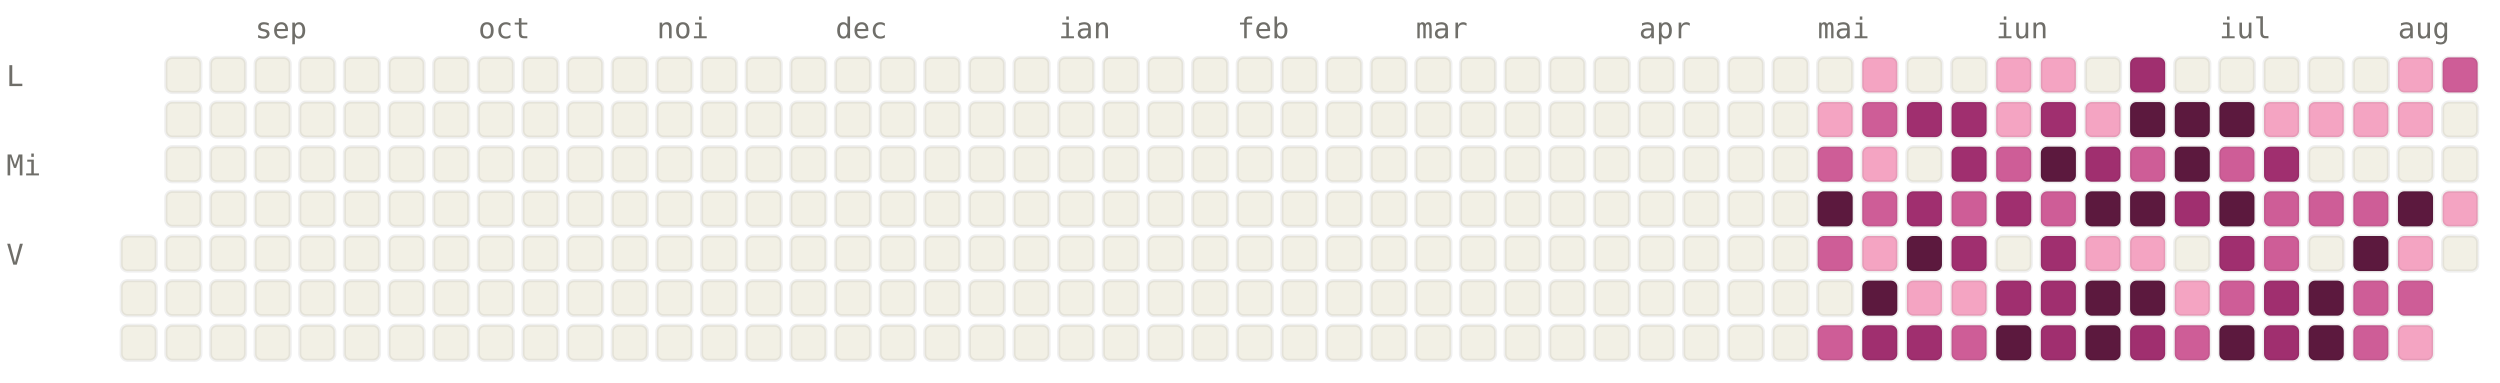
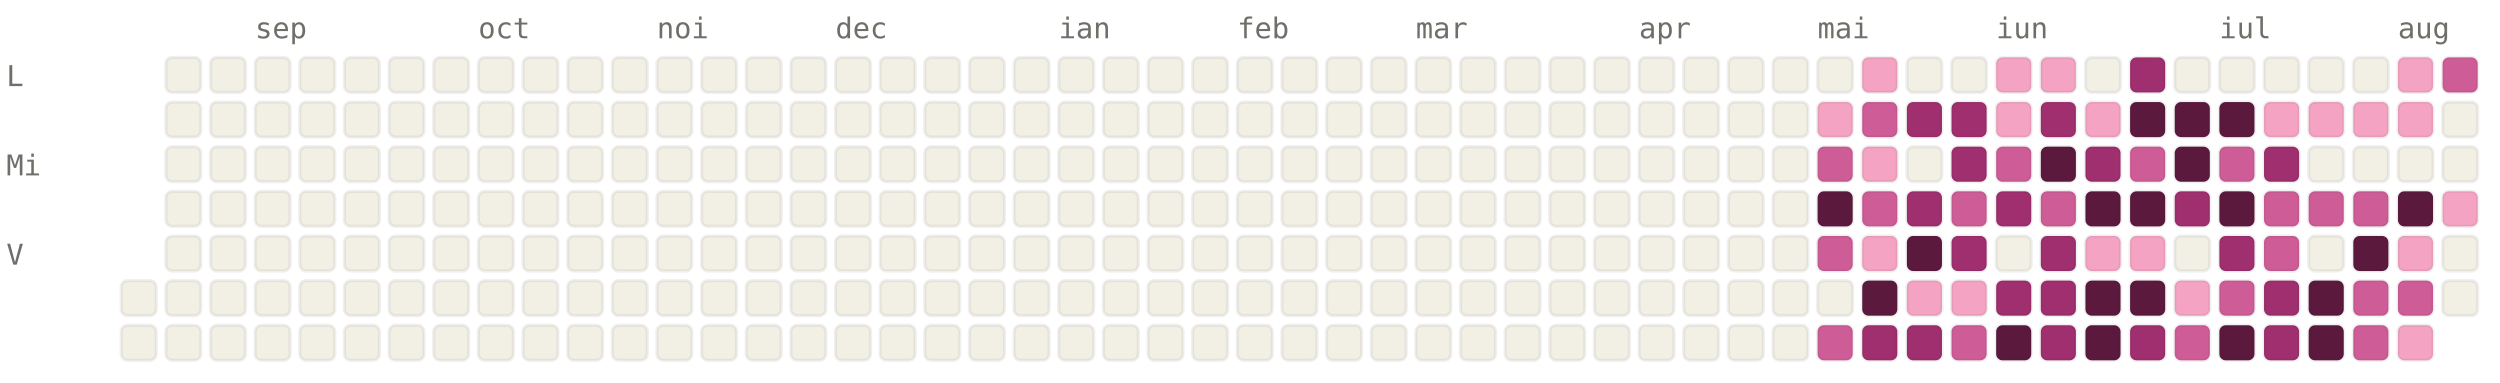
<svg xmlns="http://www.w3.org/2000/svg" viewBox="0 0 784 120" width="784" height="120" font-family="ui-monospace, SFMono-Regular, Menlo, monospace" font-size="9">
  <style>.l0{fill:#F2F0E5;stroke:rgba(0,0,0,0.06)}.l1{fill:#F4A4C2;stroke:rgba(0,0,0,0.06)}.l2{fill:#CE5D97;stroke:rgba(0,0,0,0.06)}.l3{fill:#A02F6F;stroke:rgba(0,0,0,0.06)}.l4{fill:#5C193E;stroke:rgba(0,0,0,0.06)}.lbl{fill:#6F6E69}@media (prefers-color-scheme: dark){.l0{fill:#1C1B1A;stroke:rgba(255,255,255,0.04)}.l1{fill:#451033;stroke:rgba(255,255,255,0.04)}.l2{fill:#751F4F;stroke:rgba(255,255,255,0.04)}.l3{fill:#CE5D97;stroke:rgba(255,255,255,0.04)}.l4{fill:#F4A4C2;stroke:rgba(255,255,255,0.04)}.lbl{fill:#878580}}</style>
  <text x="80" y="12" class="lbl">sep</text>
  <text x="150" y="12" class="lbl">oct</text>
  <text x="206" y="12" class="lbl">noi</text>
  <text x="262" y="12" class="lbl">dec</text>
  <text x="332" y="12" class="lbl">ian</text>
  <text x="388" y="12" class="lbl">feb</text>
  <text x="444" y="12" class="lbl">mar</text>
  <text x="514" y="12" class="lbl">apr</text>
  <text x="570" y="12" class="lbl">mai</text>
  <text x="626" y="12" class="lbl">iun</text>
  <text x="696" y="12" class="lbl">iul</text>
  <text x="752" y="12" class="lbl">aug</text>
  <text x="2" y="27" class="lbl">L</text>
  <text x="2" y="55" class="lbl">Mi</text>
  <text x="2" y="83" class="lbl">V</text>
-   <rect x="38" y="74" width="11" height="11" rx="2" ry="2" class="l0" />
  <rect x="38" y="88" width="11" height="11" rx="2" ry="2" class="l0" />
  <rect x="38" y="102" width="11" height="11" rx="2" ry="2" class="l0" />
  <rect x="52" y="18" width="11" height="11" rx="2" ry="2" class="l0" />
  <rect x="52" y="32" width="11" height="11" rx="2" ry="2" class="l0" />
  <rect x="52" y="46" width="11" height="11" rx="2" ry="2" class="l0" />
  <rect x="52" y="60" width="11" height="11" rx="2" ry="2" class="l0" />
  <rect x="52" y="74" width="11" height="11" rx="2" ry="2" class="l0" />
  <rect x="52" y="88" width="11" height="11" rx="2" ry="2" class="l0" />
  <rect x="52" y="102" width="11" height="11" rx="2" ry="2" class="l0" />
  <rect x="66" y="18" width="11" height="11" rx="2" ry="2" class="l0" />
  <rect x="66" y="32" width="11" height="11" rx="2" ry="2" class="l0" />
  <rect x="66" y="46" width="11" height="11" rx="2" ry="2" class="l0" />
  <rect x="66" y="60" width="11" height="11" rx="2" ry="2" class="l0" />
  <rect x="66" y="74" width="11" height="11" rx="2" ry="2" class="l0" />
  <rect x="66" y="88" width="11" height="11" rx="2" ry="2" class="l0" />
  <rect x="66" y="102" width="11" height="11" rx="2" ry="2" class="l0" />
  <rect x="80" y="18" width="11" height="11" rx="2" ry="2" class="l0" />
  <rect x="80" y="32" width="11" height="11" rx="2" ry="2" class="l0" />
  <rect x="80" y="46" width="11" height="11" rx="2" ry="2" class="l0" />
  <rect x="80" y="60" width="11" height="11" rx="2" ry="2" class="l0" />
  <rect x="80" y="74" width="11" height="11" rx="2" ry="2" class="l0" />
  <rect x="80" y="88" width="11" height="11" rx="2" ry="2" class="l0" />
  <rect x="80" y="102" width="11" height="11" rx="2" ry="2" class="l0" />
  <rect x="94" y="18" width="11" height="11" rx="2" ry="2" class="l0" />
  <rect x="94" y="32" width="11" height="11" rx="2" ry="2" class="l0" />
  <rect x="94" y="46" width="11" height="11" rx="2" ry="2" class="l0" />
  <rect x="94" y="60" width="11" height="11" rx="2" ry="2" class="l0" />
  <rect x="94" y="74" width="11" height="11" rx="2" ry="2" class="l0" />
  <rect x="94" y="88" width="11" height="11" rx="2" ry="2" class="l0" />
  <rect x="94" y="102" width="11" height="11" rx="2" ry="2" class="l0" />
  <rect x="108" y="18" width="11" height="11" rx="2" ry="2" class="l0" />
  <rect x="108" y="32" width="11" height="11" rx="2" ry="2" class="l0" />
  <rect x="108" y="46" width="11" height="11" rx="2" ry="2" class="l0" />
  <rect x="108" y="60" width="11" height="11" rx="2" ry="2" class="l0" />
  <rect x="108" y="74" width="11" height="11" rx="2" ry="2" class="l0" />
  <rect x="108" y="88" width="11" height="11" rx="2" ry="2" class="l0" />
  <rect x="108" y="102" width="11" height="11" rx="2" ry="2" class="l0" />
  <rect x="122" y="18" width="11" height="11" rx="2" ry="2" class="l0" />
  <rect x="122" y="32" width="11" height="11" rx="2" ry="2" class="l0" />
  <rect x="122" y="46" width="11" height="11" rx="2" ry="2" class="l0" />
  <rect x="122" y="60" width="11" height="11" rx="2" ry="2" class="l0" />
  <rect x="122" y="74" width="11" height="11" rx="2" ry="2" class="l0" />
  <rect x="122" y="88" width="11" height="11" rx="2" ry="2" class="l0" />
  <rect x="122" y="102" width="11" height="11" rx="2" ry="2" class="l0" />
  <rect x="136" y="18" width="11" height="11" rx="2" ry="2" class="l0" />
  <rect x="136" y="32" width="11" height="11" rx="2" ry="2" class="l0" />
  <rect x="136" y="46" width="11" height="11" rx="2" ry="2" class="l0" />
  <rect x="136" y="60" width="11" height="11" rx="2" ry="2" class="l0" />
  <rect x="136" y="74" width="11" height="11" rx="2" ry="2" class="l0" />
  <rect x="136" y="88" width="11" height="11" rx="2" ry="2" class="l0" />
  <rect x="136" y="102" width="11" height="11" rx="2" ry="2" class="l0" />
  <rect x="150" y="18" width="11" height="11" rx="2" ry="2" class="l0" />
  <rect x="150" y="32" width="11" height="11" rx="2" ry="2" class="l0" />
  <rect x="150" y="46" width="11" height="11" rx="2" ry="2" class="l0" />
  <rect x="150" y="60" width="11" height="11" rx="2" ry="2" class="l0" />
  <rect x="150" y="74" width="11" height="11" rx="2" ry="2" class="l0" />
  <rect x="150" y="88" width="11" height="11" rx="2" ry="2" class="l0" />
  <rect x="150" y="102" width="11" height="11" rx="2" ry="2" class="l0" />
  <rect x="164" y="18" width="11" height="11" rx="2" ry="2" class="l0" />
  <rect x="164" y="32" width="11" height="11" rx="2" ry="2" class="l0" />
  <rect x="164" y="46" width="11" height="11" rx="2" ry="2" class="l0" />
  <rect x="164" y="60" width="11" height="11" rx="2" ry="2" class="l0" />
  <rect x="164" y="74" width="11" height="11" rx="2" ry="2" class="l0" />
  <rect x="164" y="88" width="11" height="11" rx="2" ry="2" class="l0" />
  <rect x="164" y="102" width="11" height="11" rx="2" ry="2" class="l0" />
  <rect x="178" y="18" width="11" height="11" rx="2" ry="2" class="l0" />
  <rect x="178" y="32" width="11" height="11" rx="2" ry="2" class="l0" />
  <rect x="178" y="46" width="11" height="11" rx="2" ry="2" class="l0" />
  <rect x="178" y="60" width="11" height="11" rx="2" ry="2" class="l0" />
  <rect x="178" y="74" width="11" height="11" rx="2" ry="2" class="l0" />
  <rect x="178" y="88" width="11" height="11" rx="2" ry="2" class="l0" />
  <rect x="178" y="102" width="11" height="11" rx="2" ry="2" class="l0" />
  <rect x="192" y="18" width="11" height="11" rx="2" ry="2" class="l0" />
  <rect x="192" y="32" width="11" height="11" rx="2" ry="2" class="l0" />
  <rect x="192" y="46" width="11" height="11" rx="2" ry="2" class="l0" />
  <rect x="192" y="60" width="11" height="11" rx="2" ry="2" class="l0" />
  <rect x="192" y="74" width="11" height="11" rx="2" ry="2" class="l0" />
  <rect x="192" y="88" width="11" height="11" rx="2" ry="2" class="l0" />
  <rect x="192" y="102" width="11" height="11" rx="2" ry="2" class="l0" />
  <rect x="206" y="18" width="11" height="11" rx="2" ry="2" class="l0" />
  <rect x="206" y="32" width="11" height="11" rx="2" ry="2" class="l0" />
  <rect x="206" y="46" width="11" height="11" rx="2" ry="2" class="l0" />
  <rect x="206" y="60" width="11" height="11" rx="2" ry="2" class="l0" />
  <rect x="206" y="74" width="11" height="11" rx="2" ry="2" class="l0" />
  <rect x="206" y="88" width="11" height="11" rx="2" ry="2" class="l0" />
  <rect x="206" y="102" width="11" height="11" rx="2" ry="2" class="l0" />
  <rect x="220" y="18" width="11" height="11" rx="2" ry="2" class="l0" />
  <rect x="220" y="32" width="11" height="11" rx="2" ry="2" class="l0" />
  <rect x="220" y="46" width="11" height="11" rx="2" ry="2" class="l0" />
  <rect x="220" y="60" width="11" height="11" rx="2" ry="2" class="l0" />
  <rect x="220" y="74" width="11" height="11" rx="2" ry="2" class="l0" />
  <rect x="220" y="88" width="11" height="11" rx="2" ry="2" class="l0" />
  <rect x="220" y="102" width="11" height="11" rx="2" ry="2" class="l0" />
  <rect x="234" y="18" width="11" height="11" rx="2" ry="2" class="l0" />
  <rect x="234" y="32" width="11" height="11" rx="2" ry="2" class="l0" />
  <rect x="234" y="46" width="11" height="11" rx="2" ry="2" class="l0" />
  <rect x="234" y="60" width="11" height="11" rx="2" ry="2" class="l0" />
  <rect x="234" y="74" width="11" height="11" rx="2" ry="2" class="l0" />
  <rect x="234" y="88" width="11" height="11" rx="2" ry="2" class="l0" />
  <rect x="234" y="102" width="11" height="11" rx="2" ry="2" class="l0" />
  <rect x="248" y="18" width="11" height="11" rx="2" ry="2" class="l0" />
  <rect x="248" y="32" width="11" height="11" rx="2" ry="2" class="l0" />
  <rect x="248" y="46" width="11" height="11" rx="2" ry="2" class="l0" />
  <rect x="248" y="60" width="11" height="11" rx="2" ry="2" class="l0" />
  <rect x="248" y="74" width="11" height="11" rx="2" ry="2" class="l0" />
  <rect x="248" y="88" width="11" height="11" rx="2" ry="2" class="l0" />
  <rect x="248" y="102" width="11" height="11" rx="2" ry="2" class="l0" />
  <rect x="262" y="18" width="11" height="11" rx="2" ry="2" class="l0" />
  <rect x="262" y="32" width="11" height="11" rx="2" ry="2" class="l0" />
  <rect x="262" y="46" width="11" height="11" rx="2" ry="2" class="l0" />
  <rect x="262" y="60" width="11" height="11" rx="2" ry="2" class="l0" />
  <rect x="262" y="74" width="11" height="11" rx="2" ry="2" class="l0" />
  <rect x="262" y="88" width="11" height="11" rx="2" ry="2" class="l0" />
  <rect x="262" y="102" width="11" height="11" rx="2" ry="2" class="l0" />
  <rect x="276" y="18" width="11" height="11" rx="2" ry="2" class="l0" />
  <rect x="276" y="32" width="11" height="11" rx="2" ry="2" class="l0" />
  <rect x="276" y="46" width="11" height="11" rx="2" ry="2" class="l0" />
  <rect x="276" y="60" width="11" height="11" rx="2" ry="2" class="l0" />
  <rect x="276" y="74" width="11" height="11" rx="2" ry="2" class="l0" />
  <rect x="276" y="88" width="11" height="11" rx="2" ry="2" class="l0" />
  <rect x="276" y="102" width="11" height="11" rx="2" ry="2" class="l0" />
  <rect x="290" y="18" width="11" height="11" rx="2" ry="2" class="l0" />
  <rect x="290" y="32" width="11" height="11" rx="2" ry="2" class="l0" />
  <rect x="290" y="46" width="11" height="11" rx="2" ry="2" class="l0" />
  <rect x="290" y="60" width="11" height="11" rx="2" ry="2" class="l0" />
  <rect x="290" y="74" width="11" height="11" rx="2" ry="2" class="l0" />
  <rect x="290" y="88" width="11" height="11" rx="2" ry="2" class="l0" />
  <rect x="290" y="102" width="11" height="11" rx="2" ry="2" class="l0" />
  <rect x="304" y="18" width="11" height="11" rx="2" ry="2" class="l0" />
  <rect x="304" y="32" width="11" height="11" rx="2" ry="2" class="l0" />
  <rect x="304" y="46" width="11" height="11" rx="2" ry="2" class="l0" />
  <rect x="304" y="60" width="11" height="11" rx="2" ry="2" class="l0" />
  <rect x="304" y="74" width="11" height="11" rx="2" ry="2" class="l0" />
  <rect x="304" y="88" width="11" height="11" rx="2" ry="2" class="l0" />
  <rect x="304" y="102" width="11" height="11" rx="2" ry="2" class="l0" />
  <rect x="318" y="18" width="11" height="11" rx="2" ry="2" class="l0" />
  <rect x="318" y="32" width="11" height="11" rx="2" ry="2" class="l0" />
  <rect x="318" y="46" width="11" height="11" rx="2" ry="2" class="l0" />
  <rect x="318" y="60" width="11" height="11" rx="2" ry="2" class="l0" />
  <rect x="318" y="74" width="11" height="11" rx="2" ry="2" class="l0" />
  <rect x="318" y="88" width="11" height="11" rx="2" ry="2" class="l0" />
  <rect x="318" y="102" width="11" height="11" rx="2" ry="2" class="l0" />
  <rect x="332" y="18" width="11" height="11" rx="2" ry="2" class="l0" />
  <rect x="332" y="32" width="11" height="11" rx="2" ry="2" class="l0" />
  <rect x="332" y="46" width="11" height="11" rx="2" ry="2" class="l0" />
  <rect x="332" y="60" width="11" height="11" rx="2" ry="2" class="l0" />
  <rect x="332" y="74" width="11" height="11" rx="2" ry="2" class="l0" />
  <rect x="332" y="88" width="11" height="11" rx="2" ry="2" class="l0" />
  <rect x="332" y="102" width="11" height="11" rx="2" ry="2" class="l0" />
  <rect x="346" y="18" width="11" height="11" rx="2" ry="2" class="l0" />
  <rect x="346" y="32" width="11" height="11" rx="2" ry="2" class="l0" />
  <rect x="346" y="46" width="11" height="11" rx="2" ry="2" class="l0" />
  <rect x="346" y="60" width="11" height="11" rx="2" ry="2" class="l0" />
  <rect x="346" y="74" width="11" height="11" rx="2" ry="2" class="l0" />
  <rect x="346" y="88" width="11" height="11" rx="2" ry="2" class="l0" />
  <rect x="346" y="102" width="11" height="11" rx="2" ry="2" class="l0" />
  <rect x="360" y="18" width="11" height="11" rx="2" ry="2" class="l0" />
  <rect x="360" y="32" width="11" height="11" rx="2" ry="2" class="l0" />
  <rect x="360" y="46" width="11" height="11" rx="2" ry="2" class="l0" />
  <rect x="360" y="60" width="11" height="11" rx="2" ry="2" class="l0" />
  <rect x="360" y="74" width="11" height="11" rx="2" ry="2" class="l0" />
  <rect x="360" y="88" width="11" height="11" rx="2" ry="2" class="l0" />
  <rect x="360" y="102" width="11" height="11" rx="2" ry="2" class="l0" />
  <rect x="374" y="18" width="11" height="11" rx="2" ry="2" class="l0" />
  <rect x="374" y="32" width="11" height="11" rx="2" ry="2" class="l0" />
  <rect x="374" y="46" width="11" height="11" rx="2" ry="2" class="l0" />
  <rect x="374" y="60" width="11" height="11" rx="2" ry="2" class="l0" />
  <rect x="374" y="74" width="11" height="11" rx="2" ry="2" class="l0" />
  <rect x="374" y="88" width="11" height="11" rx="2" ry="2" class="l0" />
  <rect x="374" y="102" width="11" height="11" rx="2" ry="2" class="l0" />
  <rect x="388" y="18" width="11" height="11" rx="2" ry="2" class="l0" />
  <rect x="388" y="32" width="11" height="11" rx="2" ry="2" class="l0" />
  <rect x="388" y="46" width="11" height="11" rx="2" ry="2" class="l0" />
  <rect x="388" y="60" width="11" height="11" rx="2" ry="2" class="l0" />
  <rect x="388" y="74" width="11" height="11" rx="2" ry="2" class="l0" />
  <rect x="388" y="88" width="11" height="11" rx="2" ry="2" class="l0" />
  <rect x="388" y="102" width="11" height="11" rx="2" ry="2" class="l0" />
  <rect x="402" y="18" width="11" height="11" rx="2" ry="2" class="l0" />
  <rect x="402" y="32" width="11" height="11" rx="2" ry="2" class="l0" />
  <rect x="402" y="46" width="11" height="11" rx="2" ry="2" class="l0" />
  <rect x="402" y="60" width="11" height="11" rx="2" ry="2" class="l0" />
  <rect x="402" y="74" width="11" height="11" rx="2" ry="2" class="l0" />
  <rect x="402" y="88" width="11" height="11" rx="2" ry="2" class="l0" />
  <rect x="402" y="102" width="11" height="11" rx="2" ry="2" class="l0" />
  <rect x="416" y="18" width="11" height="11" rx="2" ry="2" class="l0" />
  <rect x="416" y="32" width="11" height="11" rx="2" ry="2" class="l0" />
  <rect x="416" y="46" width="11" height="11" rx="2" ry="2" class="l0" />
  <rect x="416" y="60" width="11" height="11" rx="2" ry="2" class="l0" />
  <rect x="416" y="74" width="11" height="11" rx="2" ry="2" class="l0" />
  <rect x="416" y="88" width="11" height="11" rx="2" ry="2" class="l0" />
  <rect x="416" y="102" width="11" height="11" rx="2" ry="2" class="l0" />
  <rect x="430" y="18" width="11" height="11" rx="2" ry="2" class="l0" />
  <rect x="430" y="32" width="11" height="11" rx="2" ry="2" class="l0" />
  <rect x="430" y="46" width="11" height="11" rx="2" ry="2" class="l0" />
  <rect x="430" y="60" width="11" height="11" rx="2" ry="2" class="l0" />
  <rect x="430" y="74" width="11" height="11" rx="2" ry="2" class="l0" />
  <rect x="430" y="88" width="11" height="11" rx="2" ry="2" class="l0" />
  <rect x="430" y="102" width="11" height="11" rx="2" ry="2" class="l0" />
  <rect x="444" y="18" width="11" height="11" rx="2" ry="2" class="l0" />
  <rect x="444" y="32" width="11" height="11" rx="2" ry="2" class="l0" />
  <rect x="444" y="46" width="11" height="11" rx="2" ry="2" class="l0" />
  <rect x="444" y="60" width="11" height="11" rx="2" ry="2" class="l0" />
  <rect x="444" y="74" width="11" height="11" rx="2" ry="2" class="l0" />
  <rect x="444" y="88" width="11" height="11" rx="2" ry="2" class="l0" />
  <rect x="444" y="102" width="11" height="11" rx="2" ry="2" class="l0" />
  <rect x="458" y="18" width="11" height="11" rx="2" ry="2" class="l0" />
  <rect x="458" y="32" width="11" height="11" rx="2" ry="2" class="l0" />
  <rect x="458" y="46" width="11" height="11" rx="2" ry="2" class="l0" />
  <rect x="458" y="60" width="11" height="11" rx="2" ry="2" class="l0" />
  <rect x="458" y="74" width="11" height="11" rx="2" ry="2" class="l0" />
  <rect x="458" y="88" width="11" height="11" rx="2" ry="2" class="l0" />
  <rect x="458" y="102" width="11" height="11" rx="2" ry="2" class="l0" />
  <rect x="472" y="18" width="11" height="11" rx="2" ry="2" class="l0" />
  <rect x="472" y="32" width="11" height="11" rx="2" ry="2" class="l0" />
  <rect x="472" y="46" width="11" height="11" rx="2" ry="2" class="l0" />
  <rect x="472" y="60" width="11" height="11" rx="2" ry="2" class="l0" />
  <rect x="472" y="74" width="11" height="11" rx="2" ry="2" class="l0" />
  <rect x="472" y="88" width="11" height="11" rx="2" ry="2" class="l0" />
  <rect x="472" y="102" width="11" height="11" rx="2" ry="2" class="l0" />
  <rect x="486" y="18" width="11" height="11" rx="2" ry="2" class="l0" />
  <rect x="486" y="32" width="11" height="11" rx="2" ry="2" class="l0" />
  <rect x="486" y="46" width="11" height="11" rx="2" ry="2" class="l0" />
  <rect x="486" y="60" width="11" height="11" rx="2" ry="2" class="l0" />
  <rect x="486" y="74" width="11" height="11" rx="2" ry="2" class="l0" />
  <rect x="486" y="88" width="11" height="11" rx="2" ry="2" class="l0" />
  <rect x="486" y="102" width="11" height="11" rx="2" ry="2" class="l0" />
  <rect x="500" y="18" width="11" height="11" rx="2" ry="2" class="l0" />
  <rect x="500" y="32" width="11" height="11" rx="2" ry="2" class="l0" />
  <rect x="500" y="46" width="11" height="11" rx="2" ry="2" class="l0" />
  <rect x="500" y="60" width="11" height="11" rx="2" ry="2" class="l0" />
  <rect x="500" y="74" width="11" height="11" rx="2" ry="2" class="l0" />
  <rect x="500" y="88" width="11" height="11" rx="2" ry="2" class="l0" />
  <rect x="500" y="102" width="11" height="11" rx="2" ry="2" class="l0" />
  <rect x="514" y="18" width="11" height="11" rx="2" ry="2" class="l0" />
  <rect x="514" y="32" width="11" height="11" rx="2" ry="2" class="l0" />
  <rect x="514" y="46" width="11" height="11" rx="2" ry="2" class="l0" />
  <rect x="514" y="60" width="11" height="11" rx="2" ry="2" class="l0" />
  <rect x="514" y="74" width="11" height="11" rx="2" ry="2" class="l0" />
  <rect x="514" y="88" width="11" height="11" rx="2" ry="2" class="l0" />
  <rect x="514" y="102" width="11" height="11" rx="2" ry="2" class="l0" />
  <rect x="528" y="18" width="11" height="11" rx="2" ry="2" class="l0" />
  <rect x="528" y="32" width="11" height="11" rx="2" ry="2" class="l0" />
  <rect x="528" y="46" width="11" height="11" rx="2" ry="2" class="l0" />
  <rect x="528" y="60" width="11" height="11" rx="2" ry="2" class="l0" />
  <rect x="528" y="74" width="11" height="11" rx="2" ry="2" class="l0" />
  <rect x="528" y="88" width="11" height="11" rx="2" ry="2" class="l0" />
  <rect x="528" y="102" width="11" height="11" rx="2" ry="2" class="l0" />
  <rect x="542" y="18" width="11" height="11" rx="2" ry="2" class="l0" />
  <rect x="542" y="32" width="11" height="11" rx="2" ry="2" class="l0" />
  <rect x="542" y="46" width="11" height="11" rx="2" ry="2" class="l0" />
  <rect x="542" y="60" width="11" height="11" rx="2" ry="2" class="l0" />
  <rect x="542" y="74" width="11" height="11" rx="2" ry="2" class="l0" />
  <rect x="542" y="88" width="11" height="11" rx="2" ry="2" class="l0" />
  <rect x="542" y="102" width="11" height="11" rx="2" ry="2" class="l0" />
  <rect x="556" y="18" width="11" height="11" rx="2" ry="2" class="l0" />
  <rect x="556" y="32" width="11" height="11" rx="2" ry="2" class="l0" />
  <rect x="556" y="46" width="11" height="11" rx="2" ry="2" class="l0" />
  <rect x="556" y="60" width="11" height="11" rx="2" ry="2" class="l0" />
  <rect x="556" y="74" width="11" height="11" rx="2" ry="2" class="l0" />
  <rect x="556" y="88" width="11" height="11" rx="2" ry="2" class="l0" />
  <rect x="556" y="102" width="11" height="11" rx="2" ry="2" class="l0" />
  <rect x="570" y="18" width="11" height="11" rx="2" ry="2" class="l0" />
  <rect x="570" y="32" width="11" height="11" rx="2" ry="2" class="l1" />
  <rect x="570" y="46" width="11" height="11" rx="2" ry="2" class="l2" />
  <rect x="570" y="60" width="11" height="11" rx="2" ry="2" class="l4" />
  <rect x="570" y="74" width="11" height="11" rx="2" ry="2" class="l2" />
  <rect x="570" y="88" width="11" height="11" rx="2" ry="2" class="l0" />
  <rect x="570" y="102" width="11" height="11" rx="2" ry="2" class="l2" />
  <rect x="584" y="18" width="11" height="11" rx="2" ry="2" class="l1" />
  <rect x="584" y="32" width="11" height="11" rx="2" ry="2" class="l2" />
  <rect x="584" y="46" width="11" height="11" rx="2" ry="2" class="l1" />
  <rect x="584" y="60" width="11" height="11" rx="2" ry="2" class="l2" />
  <rect x="584" y="74" width="11" height="11" rx="2" ry="2" class="l1" />
  <rect x="584" y="88" width="11" height="11" rx="2" ry="2" class="l4" />
  <rect x="584" y="102" width="11" height="11" rx="2" ry="2" class="l3" />
  <rect x="598" y="18" width="11" height="11" rx="2" ry="2" class="l0" />
  <rect x="598" y="32" width="11" height="11" rx="2" ry="2" class="l3" />
  <rect x="598" y="46" width="11" height="11" rx="2" ry="2" class="l0" />
  <rect x="598" y="60" width="11" height="11" rx="2" ry="2" class="l3" />
  <rect x="598" y="74" width="11" height="11" rx="2" ry="2" class="l4" />
  <rect x="598" y="88" width="11" height="11" rx="2" ry="2" class="l1" />
  <rect x="598" y="102" width="11" height="11" rx="2" ry="2" class="l3" />
  <rect x="612" y="18" width="11" height="11" rx="2" ry="2" class="l0" />
  <rect x="612" y="32" width="11" height="11" rx="2" ry="2" class="l3" />
  <rect x="612" y="46" width="11" height="11" rx="2" ry="2" class="l3" />
  <rect x="612" y="60" width="11" height="11" rx="2" ry="2" class="l2" />
  <rect x="612" y="74" width="11" height="11" rx="2" ry="2" class="l3" />
  <rect x="612" y="88" width="11" height="11" rx="2" ry="2" class="l1" />
  <rect x="612" y="102" width="11" height="11" rx="2" ry="2" class="l2" />
  <rect x="626" y="18" width="11" height="11" rx="2" ry="2" class="l1" />
  <rect x="626" y="32" width="11" height="11" rx="2" ry="2" class="l1" />
  <rect x="626" y="46" width="11" height="11" rx="2" ry="2" class="l2" />
  <rect x="626" y="60" width="11" height="11" rx="2" ry="2" class="l3" />
  <rect x="626" y="74" width="11" height="11" rx="2" ry="2" class="l0" />
  <rect x="626" y="88" width="11" height="11" rx="2" ry="2" class="l3" />
  <rect x="626" y="102" width="11" height="11" rx="2" ry="2" class="l4" />
  <rect x="640" y="18" width="11" height="11" rx="2" ry="2" class="l1" />
  <rect x="640" y="32" width="11" height="11" rx="2" ry="2" class="l3" />
  <rect x="640" y="46" width="11" height="11" rx="2" ry="2" class="l4" />
  <rect x="640" y="60" width="11" height="11" rx="2" ry="2" class="l2" />
  <rect x="640" y="74" width="11" height="11" rx="2" ry="2" class="l3" />
  <rect x="640" y="88" width="11" height="11" rx="2" ry="2" class="l3" />
  <rect x="640" y="102" width="11" height="11" rx="2" ry="2" class="l3" />
  <rect x="654" y="18" width="11" height="11" rx="2" ry="2" class="l0" />
  <rect x="654" y="32" width="11" height="11" rx="2" ry="2" class="l1" />
  <rect x="654" y="46" width="11" height="11" rx="2" ry="2" class="l3" />
  <rect x="654" y="60" width="11" height="11" rx="2" ry="2" class="l4" />
  <rect x="654" y="74" width="11" height="11" rx="2" ry="2" class="l1" />
  <rect x="654" y="88" width="11" height="11" rx="2" ry="2" class="l4" />
  <rect x="654" y="102" width="11" height="11" rx="2" ry="2" class="l4" />
  <rect x="668" y="18" width="11" height="11" rx="2" ry="2" class="l3" />
  <rect x="668" y="32" width="11" height="11" rx="2" ry="2" class="l4" />
  <rect x="668" y="46" width="11" height="11" rx="2" ry="2" class="l2" />
  <rect x="668" y="60" width="11" height="11" rx="2" ry="2" class="l4" />
  <rect x="668" y="74" width="11" height="11" rx="2" ry="2" class="l1" />
  <rect x="668" y="88" width="11" height="11" rx="2" ry="2" class="l4" />
  <rect x="668" y="102" width="11" height="11" rx="2" ry="2" class="l3" />
  <rect x="682" y="18" width="11" height="11" rx="2" ry="2" class="l0" />
  <rect x="682" y="32" width="11" height="11" rx="2" ry="2" class="l4" />
  <rect x="682" y="46" width="11" height="11" rx="2" ry="2" class="l4" />
  <rect x="682" y="60" width="11" height="11" rx="2" ry="2" class="l3" />
  <rect x="682" y="74" width="11" height="11" rx="2" ry="2" class="l0" />
  <rect x="682" y="88" width="11" height="11" rx="2" ry="2" class="l1" />
  <rect x="682" y="102" width="11" height="11" rx="2" ry="2" class="l2" />
  <rect x="696" y="18" width="11" height="11" rx="2" ry="2" class="l0" />
  <rect x="696" y="32" width="11" height="11" rx="2" ry="2" class="l4" />
  <rect x="696" y="46" width="11" height="11" rx="2" ry="2" class="l2" />
  <rect x="696" y="60" width="11" height="11" rx="2" ry="2" class="l4" />
  <rect x="696" y="74" width="11" height="11" rx="2" ry="2" class="l3" />
  <rect x="696" y="88" width="11" height="11" rx="2" ry="2" class="l2" />
  <rect x="696" y="102" width="11" height="11" rx="2" ry="2" class="l4" />
  <rect x="710" y="18" width="11" height="11" rx="2" ry="2" class="l0" />
  <rect x="710" y="32" width="11" height="11" rx="2" ry="2" class="l1" />
  <rect x="710" y="46" width="11" height="11" rx="2" ry="2" class="l3" />
  <rect x="710" y="60" width="11" height="11" rx="2" ry="2" class="l2" />
  <rect x="710" y="74" width="11" height="11" rx="2" ry="2" class="l2" />
  <rect x="710" y="88" width="11" height="11" rx="2" ry="2" class="l3" />
  <rect x="710" y="102" width="11" height="11" rx="2" ry="2" class="l3" />
  <rect x="724" y="18" width="11" height="11" rx="2" ry="2" class="l0" />
  <rect x="724" y="32" width="11" height="11" rx="2" ry="2" class="l1" />
  <rect x="724" y="46" width="11" height="11" rx="2" ry="2" class="l0" />
  <rect x="724" y="60" width="11" height="11" rx="2" ry="2" class="l2" />
  <rect x="724" y="74" width="11" height="11" rx="2" ry="2" class="l0" />
  <rect x="724" y="88" width="11" height="11" rx="2" ry="2" class="l4" />
  <rect x="724" y="102" width="11" height="11" rx="2" ry="2" class="l4" />
  <rect x="738" y="18" width="11" height="11" rx="2" ry="2" class="l0" />
  <rect x="738" y="32" width="11" height="11" rx="2" ry="2" class="l1" />
  <rect x="738" y="46" width="11" height="11" rx="2" ry="2" class="l0" />
  <rect x="738" y="60" width="11" height="11" rx="2" ry="2" class="l2" />
  <rect x="738" y="74" width="11" height="11" rx="2" ry="2" class="l4" />
  <rect x="738" y="88" width="11" height="11" rx="2" ry="2" class="l2" />
  <rect x="738" y="102" width="11" height="11" rx="2" ry="2" class="l2" />
  <rect x="752" y="18" width="11" height="11" rx="2" ry="2" class="l1" />
  <rect x="752" y="32" width="11" height="11" rx="2" ry="2" class="l1" />
  <rect x="752" y="46" width="11" height="11" rx="2" ry="2" class="l0" />
  <rect x="752" y="60" width="11" height="11" rx="2" ry="2" class="l4" />
  <rect x="752" y="74" width="11" height="11" rx="2" ry="2" class="l1" />
  <rect x="752" y="88" width="11" height="11" rx="2" ry="2" class="l2" />
  <rect x="752" y="102" width="11" height="11" rx="2" ry="2" class="l1" />
  <rect x="766" y="18" width="11" height="11" rx="2" ry="2" class="l2" />
  <rect x="766" y="32" width="11" height="11" rx="2" ry="2" class="l0" />
  <rect x="766" y="46" width="11" height="11" rx="2" ry="2" class="l0" />
  <rect x="766" y="60" width="11" height="11" rx="2" ry="2" class="l1" />
  <rect x="766" y="74" width="11" height="11" rx="2" ry="2" class="l0" />
+   <rect x="766" y="88" width="11" height="11" rx="2" ry="2" class="l0" />
</svg>
